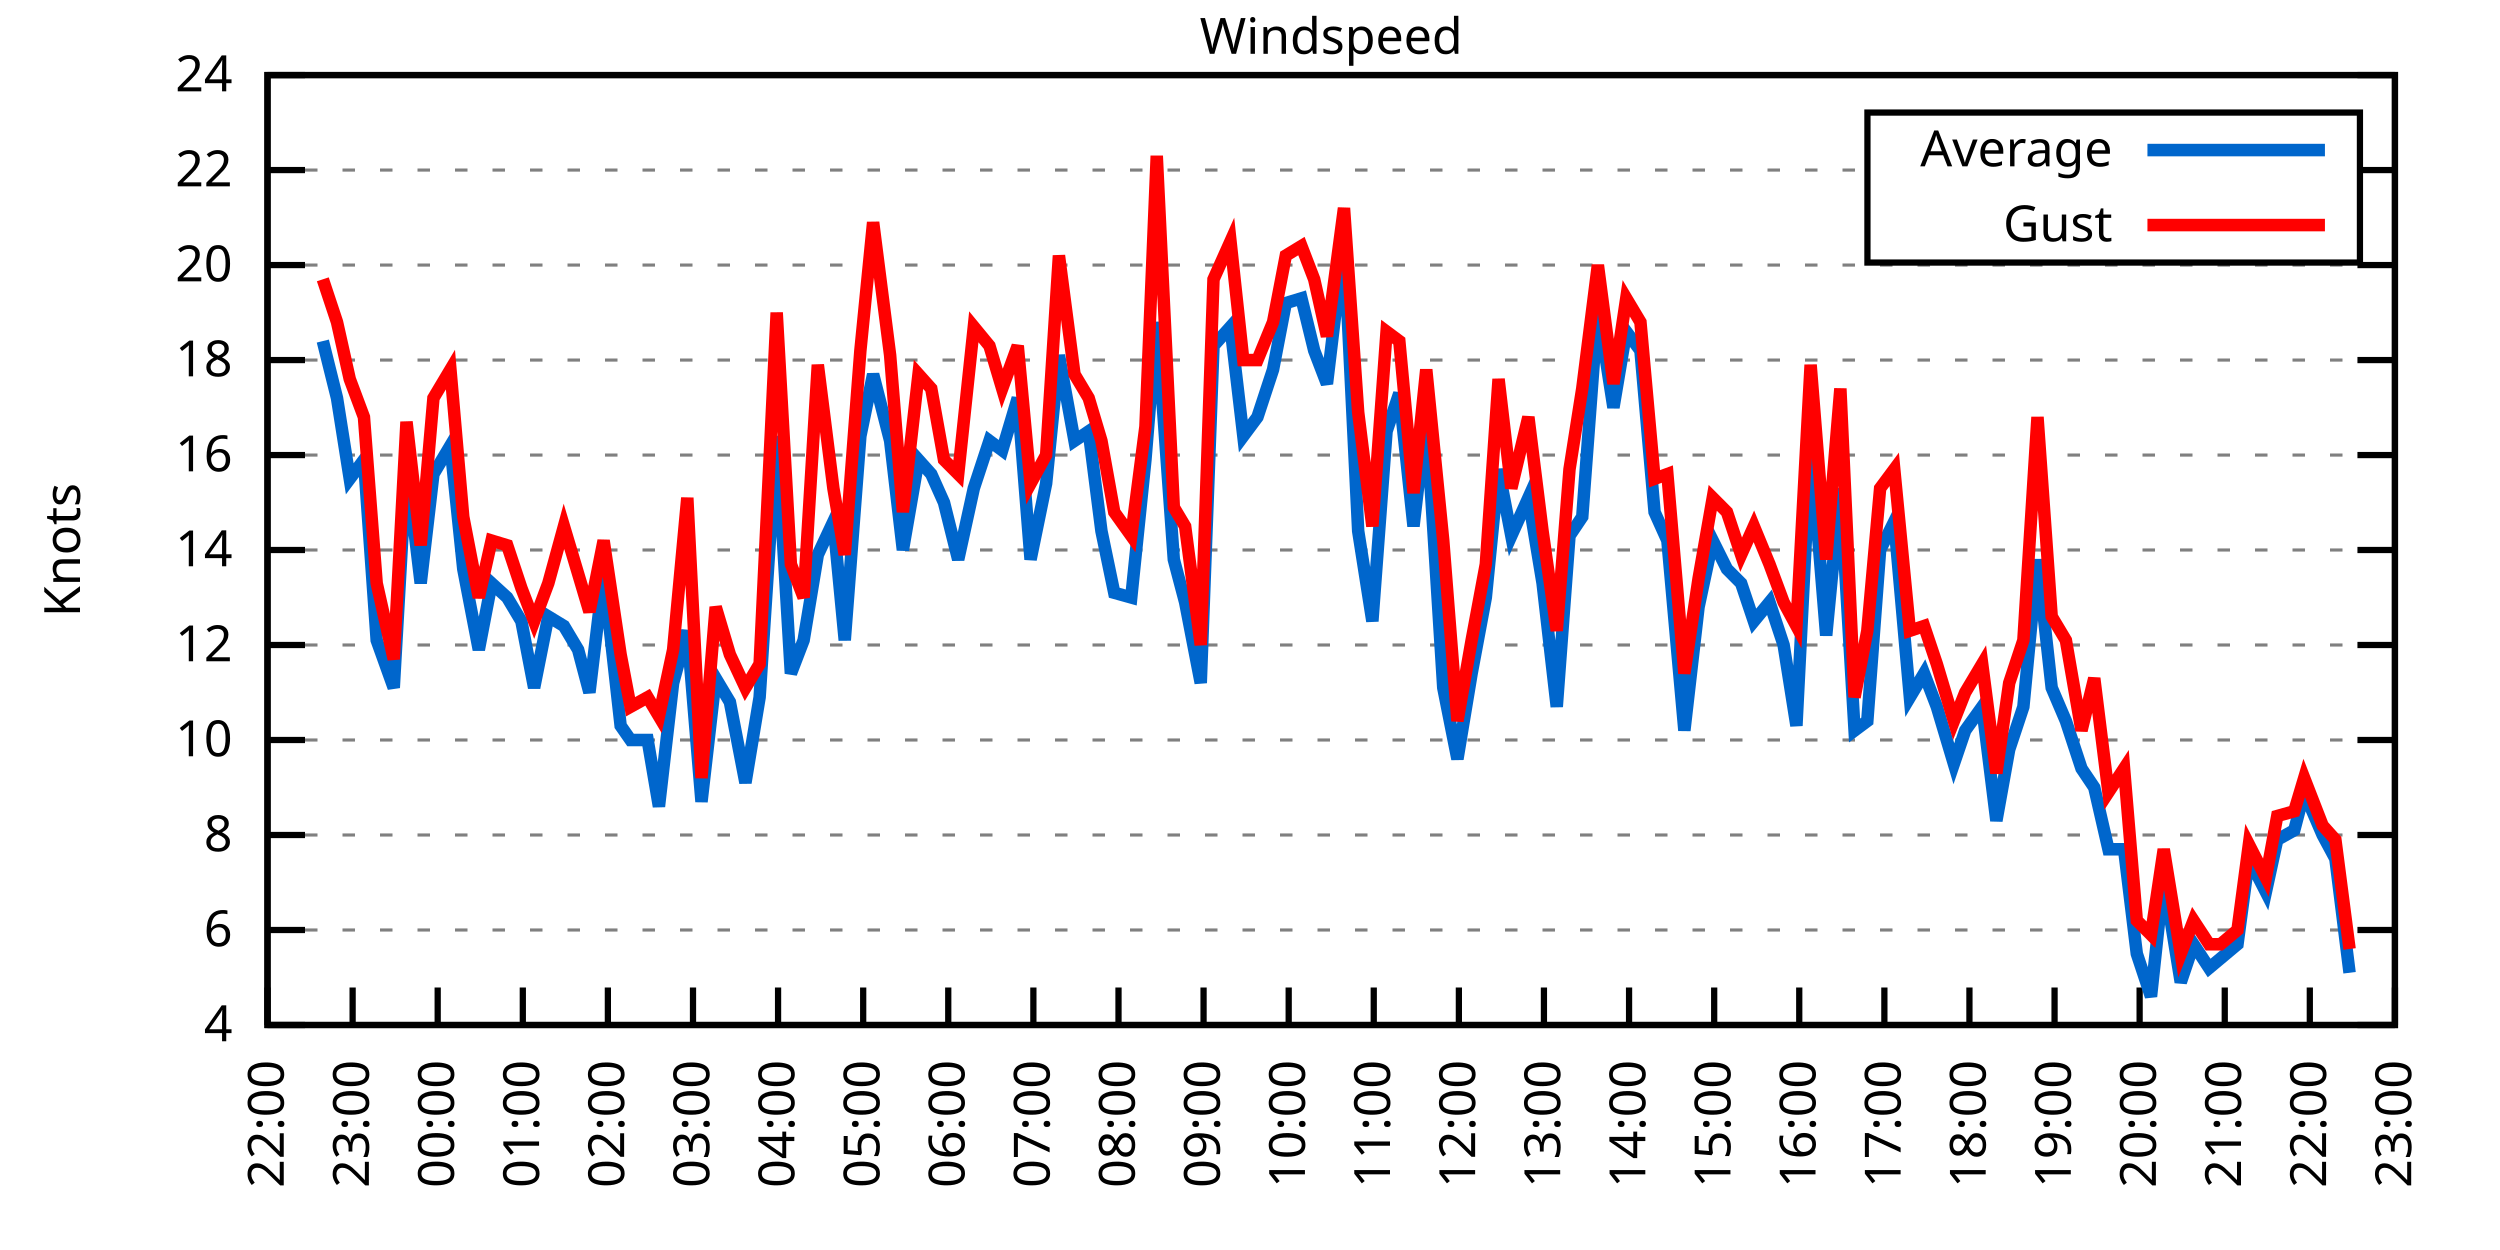
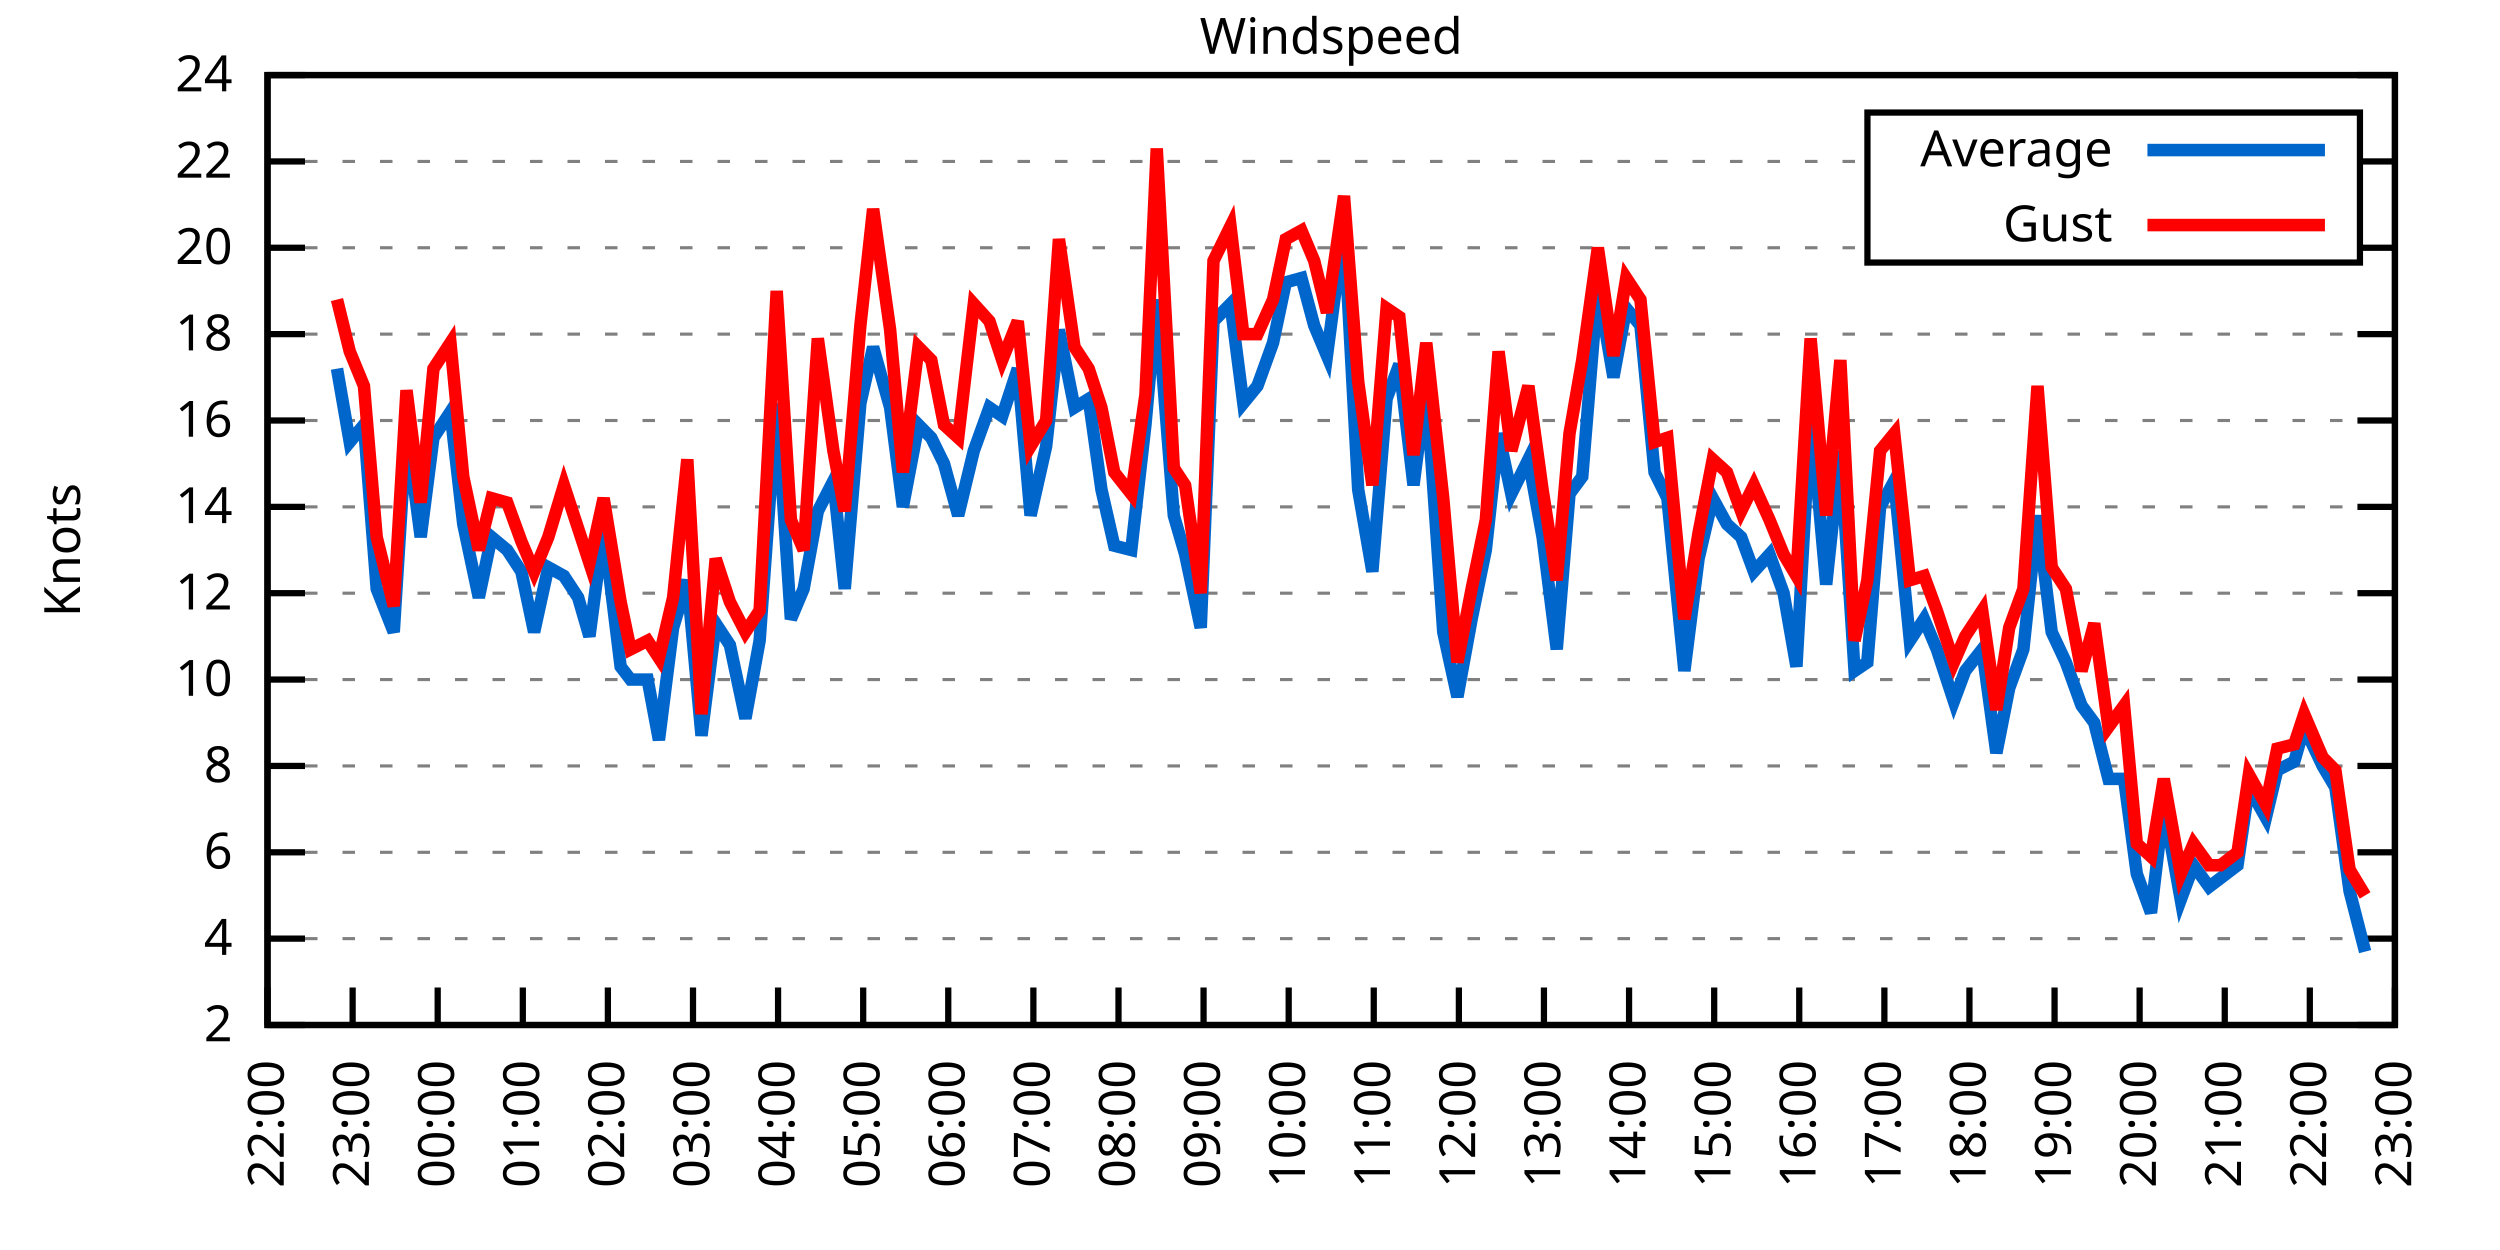
<svg xmlns="http://www.w3.org/2000/svg" xmlns:xlink="http://www.w3.org/1999/xlink" width="400" height="200" viewBox="0 0 400 200">
  <g id="gnuplot_canvas">
    <rect x="0" y="0" width="400" height="200" fill="none" />
    <defs>
      <circle id="gpDot" r="0.5" stroke-width="0.5" stroke="currentColor" />
      <path id="gpPt0" stroke-width="0.333" stroke="currentColor" d="M-1,0 h2 M0,-1 v2" />
      <path id="gpPt1" stroke-width="0.333" stroke="currentColor" d="M-1,-1 L1,1 M1,-1 L-1,1" />
      <path id="gpPt2" stroke-width="0.333" stroke="currentColor" d="M-1,0 L1,0 M0,-1 L0,1 M-1,-1 L1,1 M-1,1 L1,-1" />
      <rect id="gpPt3" stroke-width="0.333" stroke="currentColor" x="-1" y="-1" width="2" height="2" />
      <rect id="gpPt4" stroke-width="0.333" stroke="currentColor" fill="currentColor" x="-1" y="-1" width="2" height="2" />
      <circle id="gpPt5" stroke-width="0.333" stroke="currentColor" cx="0" cy="0" r="1" />
      <use xlink:href="#gpPt5" id="gpPt6" fill="currentColor" stroke="none" />
      <path id="gpPt7" stroke-width="0.333" stroke="currentColor" d="M0,-1.33 L-1.33,0.67 L1.33,0.67 z" />
      <use xlink:href="#gpPt7" id="gpPt8" fill="currentColor" stroke="none" />
      <use xlink:href="#gpPt7" id="gpPt9" stroke="currentColor" transform="rotate(180)" />
      <use xlink:href="#gpPt9" id="gpPt10" fill="currentColor" stroke="none" />
      <use xlink:href="#gpPt3" id="gpPt11" stroke="currentColor" transform="rotate(45)" />
      <use xlink:href="#gpPt11" id="gpPt12" fill="currentColor" stroke="none" />
      <path id="gpPt13" stroke-width="0.333" stroke="currentColor" d="M0,1.330 L1.265,0.411 L0.782,-1.067 L-0.782,-1.076 L-1.265,0.411 z" />
      <use xlink:href="#gpPt13" id="gpPt14" fill="currentColor" stroke="none" />
      <filter id="textbox" filterUnits="objectBoundingBox" x="0" y="0" height="1" width="1">
        <feFlood flood-color="white" flood-opacity="1" result="bgnd" />
        <feComposite in="SourceGraphic" in2="bgnd" operator="atop" />
      </filter>
      <filter id="greybox" filterUnits="objectBoundingBox" x="0" y="0" height="1" width="1">
        <feFlood flood-color="lightgrey" flood-opacity="1" result="grey" />
        <feComposite in="SourceGraphic" in2="grey" operator="atop" />
      </filter>
    </defs>
    <g fill="none" color="white" stroke="currentColor" stroke-width="1.00" stroke-linecap="butt" stroke-linejoin="miter">
</g>
    <g fill="none" color="black" stroke="currentColor" stroke-width="1.00" stroke-linecap="butt" stroke-linejoin="miter">
      <g stroke="none" shape-rendering="crispEdges">
        <polygon fill="rgb(255, 255, 255)" points="42.80,164.00 383.18,164.00 383.18,12.02 42.80,12.02 " />
      </g>
    </g>
    <g fill="none" color="black" stroke="currentColor" stroke-width="1.00" stroke-linecap="butt" stroke-linejoin="miter">
</g>
    <g fill="none" color="black" stroke="black" stroke-width="0.50" stroke-linecap="butt" stroke-linejoin="miter">
</g>
    <g fill="none" color="gray" stroke="currentColor" stroke-width="0.50" stroke-linecap="butt" stroke-linejoin="miter">
      <path stroke="gray" stroke-dasharray="2,4" class="gridline" d="M42.80,164.00 L383.19,164.00  " />
    </g>
    <g fill="none" color="gray" stroke="gray" stroke-width="1.00" stroke-linecap="butt" stroke-linejoin="miter">
</g>
    <g fill="none" color="black" stroke="currentColor" stroke-width="1.00" stroke-linecap="butt" stroke-linejoin="miter">
      <path stroke="black" d="M42.80,164.00 L48.80,164.00 M383.19,164.00 L377.19,164.00  " />
      <g transform="translate(37.20,166.60)" stroke="none" fill="black" font-family="Sans" font-size="8.00" text-anchor="end">
        <text>
+           <tspan font-family="Sans"> 2</tspan>
+         </text>
+       </g>
+     </g>
+     <g fill="none" color="black" stroke="currentColor" stroke-width="1.00" stroke-linecap="butt" stroke-linejoin="miter">
+ </g>
+     <g fill="none" color="black" stroke="black" stroke-width="0.50" stroke-linecap="butt" stroke-linejoin="miter">
+ </g>
+     <g fill="none" color="gray" stroke="currentColor" stroke-width="0.50" stroke-linecap="butt" stroke-linejoin="miter">
+       <path stroke="gray" stroke-dasharray="2,4" class="gridline" d="M42.80,150.18 L383.19,150.18  " />
+     </g>
+     <g fill="none" color="gray" stroke="gray" stroke-width="1.00" stroke-linecap="butt" stroke-linejoin="miter">
+ </g>
+     <g fill="none" color="black" stroke="currentColor" stroke-width="1.00" stroke-linecap="butt" stroke-linejoin="miter">
+       <path stroke="black" d="M42.80,150.18 L48.80,150.18 M383.19,150.18 L377.19,150.18  " />
+       <g transform="translate(37.20,152.78)" stroke="none" fill="black" font-family="Sans" font-size="8.00" text-anchor="end">
+         <text>
          <tspan font-family="Sans"> 4</tspan>
        </text>
      </g>
    </g>
    <g fill="none" color="black" stroke="currentColor" stroke-width="1.00" stroke-linecap="butt" stroke-linejoin="miter">
</g>
    <g fill="none" color="black" stroke="black" stroke-width="0.50" stroke-linecap="butt" stroke-linejoin="miter">
</g>
    <g fill="none" color="gray" stroke="currentColor" stroke-width="0.50" stroke-linecap="butt" stroke-linejoin="miter">
-       <path stroke="gray" stroke-dasharray="2,4" class="gridline" d="M42.80,148.80 L383.19,148.80  " />
-     </g>
-     <g fill="none" color="gray" stroke="gray" stroke-width="1.00" stroke-linecap="butt" stroke-linejoin="miter">
- </g>
-     <g fill="none" color="black" stroke="currentColor" stroke-width="1.00" stroke-linecap="butt" stroke-linejoin="miter">
-       <path stroke="black" d="M42.80,148.80 L48.80,148.80 M383.19,148.80 L377.19,148.80  " />
-       <g transform="translate(37.20,151.40)" stroke="none" fill="black" font-family="Sans" font-size="8.00" text-anchor="end">
+       <path stroke="gray" stroke-dasharray="2,4" class="gridline" d="M42.80,136.37 L383.19,136.37  " />
+     </g>
+     <g fill="none" color="gray" stroke="gray" stroke-width="1.00" stroke-linecap="butt" stroke-linejoin="miter">
+ </g>
+     <g fill="none" color="black" stroke="currentColor" stroke-width="1.00" stroke-linecap="butt" stroke-linejoin="miter">
+       <path stroke="black" d="M42.80,136.37 L48.80,136.37 M383.19,136.37 L377.19,136.37  " />
+       <g transform="translate(37.20,138.97)" stroke="none" fill="black" font-family="Sans" font-size="8.00" text-anchor="end">
        <text>
          <tspan font-family="Sans"> 6</tspan>
        </text>
      </g>
    </g>
    <g fill="none" color="black" stroke="currentColor" stroke-width="1.00" stroke-linecap="butt" stroke-linejoin="miter">
</g>
    <g fill="none" color="black" stroke="black" stroke-width="0.50" stroke-linecap="butt" stroke-linejoin="miter">
</g>
    <g fill="none" color="gray" stroke="currentColor" stroke-width="0.50" stroke-linecap="butt" stroke-linejoin="miter">
-       <path stroke="gray" stroke-dasharray="2,4" class="gridline" d="M42.80,133.60 L383.19,133.60  " />
-     </g>
-     <g fill="none" color="gray" stroke="gray" stroke-width="1.00" stroke-linecap="butt" stroke-linejoin="miter">
- </g>
-     <g fill="none" color="black" stroke="currentColor" stroke-width="1.00" stroke-linecap="butt" stroke-linejoin="miter">
-       <path stroke="black" d="M42.80,133.60 L48.80,133.60 M383.19,133.60 L377.19,133.60  " />
-       <g transform="translate(37.20,136.20)" stroke="none" fill="black" font-family="Sans" font-size="8.00" text-anchor="end">
+       <path stroke="gray" stroke-dasharray="2,4" class="gridline" d="M42.80,122.55 L383.19,122.55  " />
+     </g>
+     <g fill="none" color="gray" stroke="gray" stroke-width="1.00" stroke-linecap="butt" stroke-linejoin="miter">
+ </g>
+     <g fill="none" color="black" stroke="currentColor" stroke-width="1.00" stroke-linecap="butt" stroke-linejoin="miter">
+       <path stroke="black" d="M42.80,122.55 L48.80,122.55 M383.19,122.55 L377.19,122.55  " />
+       <g transform="translate(37.20,125.15)" stroke="none" fill="black" font-family="Sans" font-size="8.00" text-anchor="end">
        <text>
          <tspan font-family="Sans"> 8</tspan>
        </text>
      </g>
    </g>
    <g fill="none" color="black" stroke="currentColor" stroke-width="1.00" stroke-linecap="butt" stroke-linejoin="miter">
</g>
    <g fill="none" color="black" stroke="black" stroke-width="0.50" stroke-linecap="butt" stroke-linejoin="miter">
</g>
    <g fill="none" color="gray" stroke="currentColor" stroke-width="0.50" stroke-linecap="butt" stroke-linejoin="miter">
-       <path stroke="gray" stroke-dasharray="2,4" class="gridline" d="M42.80,118.40 L383.19,118.40  " />
-     </g>
-     <g fill="none" color="gray" stroke="gray" stroke-width="1.00" stroke-linecap="butt" stroke-linejoin="miter">
- </g>
-     <g fill="none" color="black" stroke="currentColor" stroke-width="1.00" stroke-linecap="butt" stroke-linejoin="miter">
-       <path stroke="black" d="M42.80,118.40 L48.80,118.40 M383.19,118.40 L377.19,118.40  " />
-       <g transform="translate(37.20,121.00)" stroke="none" fill="black" font-family="Sans" font-size="8.00" text-anchor="end">
+       <path stroke="gray" stroke-dasharray="2,4" class="gridline" d="M42.80,108.73 L383.19,108.73  " />
+     </g>
+     <g fill="none" color="gray" stroke="gray" stroke-width="1.00" stroke-linecap="butt" stroke-linejoin="miter">
+ </g>
+     <g fill="none" color="black" stroke="currentColor" stroke-width="1.00" stroke-linecap="butt" stroke-linejoin="miter">
+       <path stroke="black" d="M42.80,108.73 L48.80,108.73 M383.19,108.73 L377.19,108.73  " />
+       <g transform="translate(37.20,111.33)" stroke="none" fill="black" font-family="Sans" font-size="8.00" text-anchor="end">
        <text>
          <tspan font-family="Sans"> 10</tspan>
        </text>
      </g>
    </g>
    <g fill="none" color="black" stroke="currentColor" stroke-width="1.00" stroke-linecap="butt" stroke-linejoin="miter">
</g>
    <g fill="none" color="black" stroke="black" stroke-width="0.50" stroke-linecap="butt" stroke-linejoin="miter">
</g>
    <g fill="none" color="gray" stroke="currentColor" stroke-width="0.50" stroke-linecap="butt" stroke-linejoin="miter">
-       <path stroke="gray" stroke-dasharray="2,4" class="gridline" d="M42.80,103.20 L383.19,103.20  " />
-     </g>
-     <g fill="none" color="gray" stroke="gray" stroke-width="1.00" stroke-linecap="butt" stroke-linejoin="miter">
- </g>
-     <g fill="none" color="black" stroke="currentColor" stroke-width="1.00" stroke-linecap="butt" stroke-linejoin="miter">
-       <path stroke="black" d="M42.80,103.20 L48.80,103.20 M383.19,103.20 L377.19,103.20  " />
-       <g transform="translate(37.20,105.80)" stroke="none" fill="black" font-family="Sans" font-size="8.00" text-anchor="end">
+       <path stroke="gray" stroke-dasharray="2,4" class="gridline" d="M42.80,94.91 L383.19,94.91  " />
+     </g>
+     <g fill="none" color="gray" stroke="gray" stroke-width="1.00" stroke-linecap="butt" stroke-linejoin="miter">
+ </g>
+     <g fill="none" color="black" stroke="currentColor" stroke-width="1.00" stroke-linecap="butt" stroke-linejoin="miter">
+       <path stroke="black" d="M42.80,94.91 L48.80,94.91 M383.19,94.91 L377.19,94.91  " />
+       <g transform="translate(37.20,97.51)" stroke="none" fill="black" font-family="Sans" font-size="8.00" text-anchor="end">
        <text>
          <tspan font-family="Sans"> 12</tspan>
        </text>
      </g>
    </g>
    <g fill="none" color="black" stroke="currentColor" stroke-width="1.00" stroke-linecap="butt" stroke-linejoin="miter">
</g>
    <g fill="none" color="black" stroke="black" stroke-width="0.50" stroke-linecap="butt" stroke-linejoin="miter">
</g>
    <g fill="none" color="gray" stroke="currentColor" stroke-width="0.50" stroke-linecap="butt" stroke-linejoin="miter">
-       <path stroke="gray" stroke-dasharray="2,4" class="gridline" d="M42.80,88.00 L383.19,88.00  " />
-     </g>
-     <g fill="none" color="gray" stroke="gray" stroke-width="1.00" stroke-linecap="butt" stroke-linejoin="miter">
- </g>
-     <g fill="none" color="black" stroke="currentColor" stroke-width="1.00" stroke-linecap="butt" stroke-linejoin="miter">
-       <path stroke="black" d="M42.80,88.00 L48.80,88.00 M383.19,88.00 L377.19,88.00  " />
-       <g transform="translate(37.20,90.60)" stroke="none" fill="black" font-family="Sans" font-size="8.00" text-anchor="end">
+       <path stroke="gray" stroke-dasharray="2,4" class="gridline" d="M42.80,81.10 L383.19,81.10  " />
+     </g>
+     <g fill="none" color="gray" stroke="gray" stroke-width="1.00" stroke-linecap="butt" stroke-linejoin="miter">
+ </g>
+     <g fill="none" color="black" stroke="currentColor" stroke-width="1.00" stroke-linecap="butt" stroke-linejoin="miter">
+       <path stroke="black" d="M42.80,81.10 L48.80,81.10 M383.19,81.10 L377.19,81.10  " />
+       <g transform="translate(37.20,83.70)" stroke="none" fill="black" font-family="Sans" font-size="8.00" text-anchor="end">
        <text>
          <tspan font-family="Sans"> 14</tspan>
        </text>
      </g>
    </g>
    <g fill="none" color="black" stroke="currentColor" stroke-width="1.00" stroke-linecap="butt" stroke-linejoin="miter">
</g>
    <g fill="none" color="black" stroke="black" stroke-width="0.50" stroke-linecap="butt" stroke-linejoin="miter">
</g>
    <g fill="none" color="gray" stroke="currentColor" stroke-width="0.50" stroke-linecap="butt" stroke-linejoin="miter">
-       <path stroke="gray" stroke-dasharray="2,4" class="gridline" d="M42.80,72.81 L383.19,72.81  " />
-     </g>
-     <g fill="none" color="gray" stroke="gray" stroke-width="1.00" stroke-linecap="butt" stroke-linejoin="miter">
- </g>
-     <g fill="none" color="black" stroke="currentColor" stroke-width="1.00" stroke-linecap="butt" stroke-linejoin="miter">
-       <path stroke="black" d="M42.80,72.81 L48.80,72.81 M383.19,72.81 L377.19,72.81  " />
-       <g transform="translate(37.20,75.41)" stroke="none" fill="black" font-family="Sans" font-size="8.00" text-anchor="end">
+       <path stroke="gray" stroke-dasharray="2,4" class="gridline" d="M42.80,67.28 L383.19,67.28  " />
+     </g>
+     <g fill="none" color="gray" stroke="gray" stroke-width="1.00" stroke-linecap="butt" stroke-linejoin="miter">
+ </g>
+     <g fill="none" color="black" stroke="currentColor" stroke-width="1.00" stroke-linecap="butt" stroke-linejoin="miter">
+       <path stroke="black" d="M42.80,67.28 L48.80,67.28 M383.19,67.28 L377.19,67.28  " />
+       <g transform="translate(37.20,69.88)" stroke="none" fill="black" font-family="Sans" font-size="8.00" text-anchor="end">
        <text>
          <tspan font-family="Sans"> 16</tspan>
        </text>
      </g>
    </g>
    <g fill="none" color="black" stroke="currentColor" stroke-width="1.00" stroke-linecap="butt" stroke-linejoin="miter">
</g>
    <g fill="none" color="black" stroke="black" stroke-width="0.50" stroke-linecap="butt" stroke-linejoin="miter">
</g>
    <g fill="none" color="gray" stroke="currentColor" stroke-width="0.50" stroke-linecap="butt" stroke-linejoin="miter">
-       <path stroke="gray" stroke-dasharray="2,4" class="gridline" d="M42.80,57.61 L383.19,57.61  " />
-     </g>
-     <g fill="none" color="gray" stroke="gray" stroke-width="1.00" stroke-linecap="butt" stroke-linejoin="miter">
- </g>
-     <g fill="none" color="black" stroke="currentColor" stroke-width="1.00" stroke-linecap="butt" stroke-linejoin="miter">
-       <path stroke="black" d="M42.80,57.61 L48.80,57.61 M383.19,57.61 L377.19,57.61  " />
-       <g transform="translate(37.20,60.21)" stroke="none" fill="black" font-family="Sans" font-size="8.00" text-anchor="end">
+       <path stroke="gray" stroke-dasharray="2,4" class="gridline" d="M42.80,53.46 L383.19,53.46  " />
+     </g>
+     <g fill="none" color="gray" stroke="gray" stroke-width="1.00" stroke-linecap="butt" stroke-linejoin="miter">
+ </g>
+     <g fill="none" color="black" stroke="currentColor" stroke-width="1.00" stroke-linecap="butt" stroke-linejoin="miter">
+       <path stroke="black" d="M42.80,53.46 L48.80,53.46 M383.19,53.46 L377.19,53.46  " />
+       <g transform="translate(37.20,56.06)" stroke="none" fill="black" font-family="Sans" font-size="8.00" text-anchor="end">
        <text>
          <tspan font-family="Sans"> 18</tspan>
        </text>
      </g>
    </g>
    <g fill="none" color="black" stroke="currentColor" stroke-width="1.00" stroke-linecap="butt" stroke-linejoin="miter">
</g>
    <g fill="none" color="black" stroke="black" stroke-width="0.50" stroke-linecap="butt" stroke-linejoin="miter">
</g>
    <g fill="none" color="gray" stroke="currentColor" stroke-width="0.50" stroke-linecap="butt" stroke-linejoin="miter">
-       <path stroke="gray" stroke-dasharray="2,4" class="gridline" d="M42.80,42.41 L383.19,42.41  " />
-     </g>
-     <g fill="none" color="gray" stroke="gray" stroke-width="1.00" stroke-linecap="butt" stroke-linejoin="miter">
- </g>
-     <g fill="none" color="black" stroke="currentColor" stroke-width="1.00" stroke-linecap="butt" stroke-linejoin="miter">
-       <path stroke="black" d="M42.80,42.41 L48.80,42.41 M383.19,42.41 L377.19,42.41  " />
-       <g transform="translate(37.20,45.01)" stroke="none" fill="black" font-family="Sans" font-size="8.00" text-anchor="end">
+       <path stroke="gray" stroke-dasharray="2,4" class="gridline" d="M42.80,39.64 L298.79,39.64 M377.59,39.64 L383.19,39.64  " />
+     </g>
+     <g fill="none" color="gray" stroke="gray" stroke-width="1.00" stroke-linecap="butt" stroke-linejoin="miter">
+ </g>
+     <g fill="none" color="black" stroke="currentColor" stroke-width="1.00" stroke-linecap="butt" stroke-linejoin="miter">
+       <path stroke="black" d="M42.80,39.64 L48.80,39.64 M383.19,39.64 L377.19,39.64  " />
+       <g transform="translate(37.20,42.24)" stroke="none" fill="black" font-family="Sans" font-size="8.00" text-anchor="end">
        <text>
          <tspan font-family="Sans"> 20</tspan>
        </text>
      </g>
    </g>
    <g fill="none" color="black" stroke="currentColor" stroke-width="1.00" stroke-linecap="butt" stroke-linejoin="miter">
</g>
    <g fill="none" color="black" stroke="black" stroke-width="0.50" stroke-linecap="butt" stroke-linejoin="miter">
</g>
    <g fill="none" color="gray" stroke="currentColor" stroke-width="0.50" stroke-linecap="butt" stroke-linejoin="miter">
-       <path stroke="gray" stroke-dasharray="2,4" class="gridline" d="M42.80,27.21 L298.79,27.21 M377.59,27.21 L383.19,27.21  " />
-     </g>
-     <g fill="none" color="gray" stroke="gray" stroke-width="1.00" stroke-linecap="butt" stroke-linejoin="miter">
- </g>
-     <g fill="none" color="black" stroke="currentColor" stroke-width="1.00" stroke-linecap="butt" stroke-linejoin="miter">
-       <path stroke="black" d="M42.80,27.21 L48.80,27.21 M383.19,27.21 L377.19,27.21  " />
-       <g transform="translate(37.20,29.81)" stroke="none" fill="black" font-family="Sans" font-size="8.00" text-anchor="end">
+       <path stroke="gray" stroke-dasharray="2,4" class="gridline" d="M42.80,25.83 L298.79,25.83 M377.59,25.83 L383.19,25.83  " />
+     </g>
+     <g fill="none" color="gray" stroke="gray" stroke-width="1.00" stroke-linecap="butt" stroke-linejoin="miter">
+ </g>
+     <g fill="none" color="black" stroke="currentColor" stroke-width="1.00" stroke-linecap="butt" stroke-linejoin="miter">
+       <path stroke="black" d="M42.80,25.83 L48.80,25.83 M383.19,25.83 L377.19,25.83  " />
+       <g transform="translate(37.20,28.43)" stroke="none" fill="black" font-family="Sans" font-size="8.00" text-anchor="end">
        <text>
          <tspan font-family="Sans"> 22</tspan>
        </text>
      </g>
    </g>
    <g fill="none" color="black" stroke="currentColor" stroke-width="1.00" stroke-linecap="butt" stroke-linejoin="miter">
</g>
    <g fill="none" color="black" stroke="black" stroke-width="0.50" stroke-linecap="butt" stroke-linejoin="miter">
</g>
    <g fill="none" color="gray" stroke="currentColor" stroke-width="0.50" stroke-linecap="butt" stroke-linejoin="miter">
      <path stroke="gray" stroke-dasharray="2,4" class="gridline" d="M42.80,12.01 L383.19,12.01  " />
    </g>
    <g fill="none" color="gray" stroke="gray" stroke-width="1.00" stroke-linecap="butt" stroke-linejoin="miter">
</g>
    <g fill="none" color="black" stroke="currentColor" stroke-width="1.00" stroke-linecap="butt" stroke-linejoin="miter">
      <path stroke="black" d="M42.80,12.01 L48.80,12.01 M383.19,12.01 L377.19,12.01  " />
      <g transform="translate(37.20,14.61)" stroke="none" fill="black" font-family="Sans" font-size="8.00" text-anchor="end">
        <text>
          <tspan font-family="Sans"> 24</tspan>
        </text>
      </g>
    </g>
    <g fill="none" color="black" stroke="currentColor" stroke-width="1.00" stroke-linecap="butt" stroke-linejoin="miter">
      <path stroke="black" d="M42.80,164.00 L42.80,158.00  " />
      <g transform="translate(45.40,169.60) rotate(270.00)" stroke="none" fill="black" font-family="Sans" font-size="8.00" text-anchor="end">
        <text>
          <tspan font-family="Sans">22:00</tspan>
        </text>
      </g>
    </g>
    <g fill="none" color="black" stroke="currentColor" stroke-width="1.00" stroke-linecap="butt" stroke-linejoin="miter">
      <path stroke="black" d="M56.42,164.00 L56.42,158.00  " />
      <g transform="translate(59.02,169.60) rotate(270.00)" stroke="none" fill="black" font-family="Sans" font-size="8.00" text-anchor="end">
        <text>
          <tspan font-family="Sans">23:00</tspan>
        </text>
      </g>
    </g>
    <g fill="none" color="black" stroke="currentColor" stroke-width="1.00" stroke-linecap="butt" stroke-linejoin="miter">
      <path stroke="black" d="M70.03,164.00 L70.03,158.00  " />
      <g transform="translate(72.63,169.60) rotate(270.00)" stroke="none" fill="black" font-family="Sans" font-size="8.00" text-anchor="end">
        <text>
          <tspan font-family="Sans">00:00</tspan>
        </text>
      </g>
    </g>
    <g fill="none" color="black" stroke="currentColor" stroke-width="1.00" stroke-linecap="butt" stroke-linejoin="miter">
      <path stroke="black" d="M83.65,164.00 L83.65,158.00  " />
      <g transform="translate(86.25,169.60) rotate(270.00)" stroke="none" fill="black" font-family="Sans" font-size="8.00" text-anchor="end">
        <text>
          <tspan font-family="Sans">01:00</tspan>
        </text>
      </g>
    </g>
    <g fill="none" color="black" stroke="currentColor" stroke-width="1.00" stroke-linecap="butt" stroke-linejoin="miter">
      <path stroke="black" d="M97.26,164.00 L97.26,158.00  " />
      <g transform="translate(99.86,169.60) rotate(270.00)" stroke="none" fill="black" font-family="Sans" font-size="8.00" text-anchor="end">
        <text>
          <tspan font-family="Sans">02:00</tspan>
        </text>
      </g>
    </g>
    <g fill="none" color="black" stroke="currentColor" stroke-width="1.00" stroke-linecap="butt" stroke-linejoin="miter">
      <path stroke="black" d="M110.88,164.00 L110.88,158.00  " />
      <g transform="translate(113.48,169.60) rotate(270.00)" stroke="none" fill="black" font-family="Sans" font-size="8.00" text-anchor="end">
        <text>
          <tspan font-family="Sans">03:00</tspan>
        </text>
      </g>
    </g>
    <g fill="none" color="black" stroke="currentColor" stroke-width="1.00" stroke-linecap="butt" stroke-linejoin="miter">
      <path stroke="black" d="M124.49,164.00 L124.49,158.00  " />
      <g transform="translate(127.09,169.60) rotate(270.00)" stroke="none" fill="black" font-family="Sans" font-size="8.00" text-anchor="end">
        <text>
          <tspan font-family="Sans">04:00</tspan>
        </text>
      </g>
    </g>
    <g fill="none" color="black" stroke="currentColor" stroke-width="1.00" stroke-linecap="butt" stroke-linejoin="miter">
      <path stroke="black" d="M138.11,164.00 L138.11,158.00  " />
      <g transform="translate(140.71,169.60) rotate(270.00)" stroke="none" fill="black" font-family="Sans" font-size="8.00" text-anchor="end">
        <text>
          <tspan font-family="Sans">05:00</tspan>
        </text>
      </g>
    </g>
    <g fill="none" color="black" stroke="currentColor" stroke-width="1.00" stroke-linecap="butt" stroke-linejoin="miter">
      <path stroke="black" d="M151.72,164.00 L151.72,158.00  " />
      <g transform="translate(154.32,169.60) rotate(270.00)" stroke="none" fill="black" font-family="Sans" font-size="8.00" text-anchor="end">
        <text>
          <tspan font-family="Sans">06:00</tspan>
        </text>
      </g>
    </g>
    <g fill="none" color="black" stroke="currentColor" stroke-width="1.00" stroke-linecap="butt" stroke-linejoin="miter">
      <path stroke="black" d="M165.34,164.00 L165.34,158.00  " />
      <g transform="translate(167.94,169.60) rotate(270.00)" stroke="none" fill="black" font-family="Sans" font-size="8.00" text-anchor="end">
        <text>
          <tspan font-family="Sans">07:00</tspan>
        </text>
      </g>
    </g>
    <g fill="none" color="black" stroke="currentColor" stroke-width="1.00" stroke-linecap="butt" stroke-linejoin="miter">
      <path stroke="black" d="M178.96,164.00 L178.96,158.00  " />
      <g transform="translate(181.56,169.60) rotate(270.00)" stroke="none" fill="black" font-family="Sans" font-size="8.00" text-anchor="end">
        <text>
          <tspan font-family="Sans">08:00</tspan>
        </text>
      </g>
    </g>
    <g fill="none" color="black" stroke="currentColor" stroke-width="1.00" stroke-linecap="butt" stroke-linejoin="miter">
      <path stroke="black" d="M192.57,164.00 L192.57,158.00  " />
      <g transform="translate(195.17,169.60) rotate(270.00)" stroke="none" fill="black" font-family="Sans" font-size="8.00" text-anchor="end">
        <text>
          <tspan font-family="Sans">09:00</tspan>
        </text>
      </g>
    </g>
    <g fill="none" color="black" stroke="currentColor" stroke-width="1.00" stroke-linecap="butt" stroke-linejoin="miter">
      <path stroke="black" d="M206.19,164.00 L206.19,158.00  " />
      <g transform="translate(208.79,169.60) rotate(270.00)" stroke="none" fill="black" font-family="Sans" font-size="8.00" text-anchor="end">
        <text>
          <tspan font-family="Sans">10:00</tspan>
        </text>
      </g>
    </g>
    <g fill="none" color="black" stroke="currentColor" stroke-width="1.00" stroke-linecap="butt" stroke-linejoin="miter">
      <path stroke="black" d="M219.80,164.00 L219.80,158.00  " />
      <g transform="translate(222.40,169.60) rotate(270.00)" stroke="none" fill="black" font-family="Sans" font-size="8.00" text-anchor="end">
        <text>
          <tspan font-family="Sans">11:00</tspan>
        </text>
      </g>
    </g>
    <g fill="none" color="black" stroke="currentColor" stroke-width="1.00" stroke-linecap="butt" stroke-linejoin="miter">
      <path stroke="black" d="M233.42,164.00 L233.42,158.00  " />
      <g transform="translate(236.02,169.60) rotate(270.00)" stroke="none" fill="black" font-family="Sans" font-size="8.00" text-anchor="end">
        <text>
          <tspan font-family="Sans">12:00</tspan>
        </text>
      </g>
    </g>
    <g fill="none" color="black" stroke="currentColor" stroke-width="1.00" stroke-linecap="butt" stroke-linejoin="miter">
      <path stroke="black" d="M247.03,164.00 L247.03,158.00  " />
      <g transform="translate(249.63,169.60) rotate(270.00)" stroke="none" fill="black" font-family="Sans" font-size="8.00" text-anchor="end">
        <text>
          <tspan font-family="Sans">13:00</tspan>
        </text>
      </g>
    </g>
    <g fill="none" color="black" stroke="currentColor" stroke-width="1.00" stroke-linecap="butt" stroke-linejoin="miter">
      <path stroke="black" d="M260.65,164.00 L260.65,158.00  " />
      <g transform="translate(263.25,169.60) rotate(270.00)" stroke="none" fill="black" font-family="Sans" font-size="8.00" text-anchor="end">
        <text>
          <tspan font-family="Sans">14:00</tspan>
        </text>
      </g>
    </g>
    <g fill="none" color="black" stroke="currentColor" stroke-width="1.00" stroke-linecap="butt" stroke-linejoin="miter">
      <path stroke="black" d="M274.27,164.00 L274.27,158.00  " />
      <g transform="translate(276.87,169.60) rotate(270.00)" stroke="none" fill="black" font-family="Sans" font-size="8.00" text-anchor="end">
        <text>
          <tspan font-family="Sans">15:00</tspan>
        </text>
      </g>
    </g>
    <g fill="none" color="black" stroke="currentColor" stroke-width="1.00" stroke-linecap="butt" stroke-linejoin="miter">
      <path stroke="black" d="M287.88,164.00 L287.88,158.00  " />
      <g transform="translate(290.48,169.60) rotate(270.00)" stroke="none" fill="black" font-family="Sans" font-size="8.00" text-anchor="end">
        <text>
          <tspan font-family="Sans">16:00</tspan>
        </text>
      </g>
    </g>
    <g fill="none" color="black" stroke="currentColor" stroke-width="1.00" stroke-linecap="butt" stroke-linejoin="miter">
      <path stroke="black" d="M301.50,164.00 L301.50,158.00  " />
      <g transform="translate(304.10,169.60) rotate(270.00)" stroke="none" fill="black" font-family="Sans" font-size="8.00" text-anchor="end">
        <text>
          <tspan font-family="Sans">17:00</tspan>
        </text>
      </g>
    </g>
    <g fill="none" color="black" stroke="currentColor" stroke-width="1.00" stroke-linecap="butt" stroke-linejoin="miter">
      <path stroke="black" d="M315.11,164.00 L315.11,158.00  " />
      <g transform="translate(317.71,169.60) rotate(270.00)" stroke="none" fill="black" font-family="Sans" font-size="8.00" text-anchor="end">
        <text>
          <tspan font-family="Sans">18:00</tspan>
        </text>
      </g>
    </g>
    <g fill="none" color="black" stroke="currentColor" stroke-width="1.00" stroke-linecap="butt" stroke-linejoin="miter">
      <path stroke="black" d="M328.73,164.00 L328.73,158.00  " />
      <g transform="translate(331.33,169.60) rotate(270.00)" stroke="none" fill="black" font-family="Sans" font-size="8.00" text-anchor="end">
        <text>
          <tspan font-family="Sans">19:00</tspan>
        </text>
      </g>
    </g>
    <g fill="none" color="black" stroke="currentColor" stroke-width="1.00" stroke-linecap="butt" stroke-linejoin="miter">
      <path stroke="black" d="M342.34,164.00 L342.34,158.00  " />
      <g transform="translate(344.94,169.60) rotate(270.00)" stroke="none" fill="black" font-family="Sans" font-size="8.00" text-anchor="end">
        <text>
          <tspan font-family="Sans">20:00</tspan>
        </text>
      </g>
    </g>
    <g fill="none" color="black" stroke="currentColor" stroke-width="1.00" stroke-linecap="butt" stroke-linejoin="miter">
      <path stroke="black" d="M355.96,164.00 L355.96,158.00  " />
      <g transform="translate(358.56,169.60) rotate(270.00)" stroke="none" fill="black" font-family="Sans" font-size="8.00" text-anchor="end">
        <text>
          <tspan font-family="Sans">21:00</tspan>
        </text>
      </g>
    </g>
    <g fill="none" color="black" stroke="currentColor" stroke-width="1.00" stroke-linecap="butt" stroke-linejoin="miter">
      <path stroke="black" d="M369.57,164.00 L369.57,158.00  " />
      <g transform="translate(372.17,169.60) rotate(270.00)" stroke="none" fill="black" font-family="Sans" font-size="8.00" text-anchor="end">
        <text>
          <tspan font-family="Sans">22:00</tspan>
        </text>
      </g>
    </g>
    <g fill="none" color="black" stroke="currentColor" stroke-width="1.00" stroke-linecap="butt" stroke-linejoin="miter">
      <path stroke="black" d="M383.19,164.00 L383.19,158.00  " />
      <g transform="translate(385.79,169.60) rotate(270.00)" stroke="none" fill="black" font-family="Sans" font-size="8.00" text-anchor="end">
        <text>
          <tspan font-family="Sans">23:00</tspan>
        </text>
      </g>
    </g>
    <g fill="none" color="black" stroke="currentColor" stroke-width="1.00" stroke-linecap="butt" stroke-linejoin="miter">
</g>
    <g fill="none" color="black" stroke="currentColor" stroke-width="1.00" stroke-linecap="butt" stroke-linejoin="miter">
      <path stroke="black" d="M42.80,12.01 L42.80,164.00 L383.19,164.00 L383.19,12.01 L42.80,12.01 Z  " />
    </g>
    <g fill="none" color="black" stroke="currentColor" stroke-width="1.00" stroke-linecap="butt" stroke-linejoin="miter">
</g>
    <g fill="none" color="black" stroke="currentColor" stroke-width="1.00" stroke-linecap="butt" stroke-linejoin="miter">
      <path stroke="black" d="M298.79,42.01 L298.79,18.01 L377.59,18.01 L377.59,42.01 L298.79,42.01 Z  " />
    </g>
    <g id="Windspeed_plot_1">
      <g fill="none" color="white" stroke="black" stroke-width="2.00" stroke-linecap="butt" stroke-linejoin="miter">
</g>
      <g fill="none" color="black" stroke="currentColor" stroke-width="2.00" stroke-linecap="butt" stroke-linejoin="miter">
        <g transform="translate(337.99,26.61)" stroke="none" fill="black" font-family="Sans" font-size="8.00" text-anchor="end">
          <text>
            <tspan font-family="Sans">Average</tspan>
          </text>
        </g>
      </g>
      <g fill="none" color="black" stroke="currentColor" stroke-width="2.00" stroke-linecap="butt" stroke-linejoin="miter">
-         <path stroke="rgb(  0, 102, 204)" d="M343.59,24.01 L371.99,24.01 M51.65,54.57 L53.92,63.69 L55.96,76.61 L58.23,73.57 L60.27,102.44 L63.00,110.04   L65.04,74.33 L67.31,93.32 L69.35,75.85 L72.07,71.29 L74.12,91.04 L76.61,103.96 L78.65,93.32 L81.15,95.60   L83.42,99.40 L85.46,110.04 L87.73,98.64 L90.23,100.16 L92.50,103.96 L94.31,110.80 L96.58,91.80 L99.30,116.12   L100.89,118.40 L103.62,118.40 L105.43,129.04 L107.70,109.28 L109.97,100.92 L112.24,128.28 L114.51,108.52 L116.78,112.32   L119.27,125.24 L121.54,111.56 L124.27,69.77 L126.54,107.76 L128.58,102.44 L130.85,88.76 L133.34,83.45 L135.16,102.44   L137.66,69.77 L139.70,59.89 L142.42,70.53 L144.46,88.00 L146.96,73.57 L149.00,75.85 L151.04,80.41 L153.31,89.52   L155.81,78.13 L158.31,70.53 L160.35,72.05 L162.84,63.69 L164.89,89.52 L167.38,77.37 L169.43,56.85 L171.92,70.53   L174.19,69.01 L176.23,84.97 L178.28,94.84 L181.00,95.60 L183.27,73.57 L185.08,51.53 L187.81,89.52 L189.62,96.36   L192.12,109.28 L194.16,55.33 L196.88,52.29 L198.93,69.77 L201.19,66.73 L203.69,59.13 L205.73,48.49 L208.23,47.73   L210.27,56.09 L212.31,61.41 L215.04,38.61 L217.31,84.97 L219.58,99.40 L221.85,69.01 L223.89,62.93 L226.16,84.21   L228.20,66.73 L230.92,110.04 L233.19,121.44 L235.46,107.76 L237.73,95.60 L239.77,75.09 L241.81,85.73 L244.54,79.65   L246.81,93.32 L249.08,113.08 L251.12,85.73 L253.16,82.69 L255.66,49.25 L258.15,65.21 L260.20,53.05 L262.47,56.09   L264.73,81.93 L266.78,86.49 L269.50,116.88 L271.77,97.12 L274.04,86.49 L276.31,91.04 L278.58,93.32 L280.62,99.40   L283.12,96.36 L285.38,103.20 L287.43,116.12 L289.70,71.29 L292.19,101.68 L294.46,78.13 L296.73,116.88 L298.77,115.36   L300.82,88.00 L303.08,83.45 L305.58,111.56 L307.85,107.76 L309.89,113.08 L312.62,122.20 L314.43,116.88 L317.15,113.08   L319.42,131.32 L321.47,119.92 L323.74,113.08 L326.00,89.52 L328.27,110.04 L330.54,115.36 L333.04,122.96 L335.08,126.00   L337.35,135.88 L339.85,135.88 L341.89,152.60 L344.16,159.44 L346.20,140.44 L348.92,157.16 L350.97,151.08 L353.46,154.88   L355.28,153.36 L358.00,151.08 L359.82,137.40 L362.54,142.72 L364.36,134.36 L367.08,132.84 L368.67,126.76 L371.62,133.60   L373.66,137.40 L375.93,155.64  " />
+         <path stroke="rgb(  0, 102, 204)" d="M343.59,24.01 L371.99,24.01 M53.92,58.99 L55.96,70.73 L58.23,67.97 L60.27,94.22 L63.00,101.13 L65.04,68.66   L67.31,85.93 L69.35,70.04 L72.07,65.90 L74.12,83.86 L76.61,95.60 L78.65,85.93 L81.15,88.00 L83.42,91.46   L85.46,101.13 L87.73,90.77 L90.23,92.15 L92.50,95.60 L94.31,101.82 L96.58,84.55 L99.30,106.66 L100.89,108.73   L103.62,108.73 L105.43,118.40 L107.70,100.44 L109.97,92.84 L112.24,117.71 L114.51,99.75 L116.78,103.20 L119.27,114.95   L121.54,102.51 L124.27,64.52 L126.54,99.06 L128.58,94.22 L130.85,81.79 L133.34,76.95 L135.16,94.22 L137.66,64.52   L139.70,55.53 L142.42,65.21 L144.46,81.10 L146.96,67.97 L149.00,70.04 L151.04,74.19 L153.31,82.48 L155.81,72.12   L158.31,65.21 L160.35,66.59 L162.84,58.99 L164.89,82.48 L167.38,71.42 L169.43,52.77 L171.92,65.21 L174.19,63.82   L176.23,78.33 L178.28,87.31 L181.00,88.00 L183.27,67.97 L185.08,47.93 L187.81,82.48 L189.62,88.70 L192.12,100.44   L194.16,51.39 L196.88,48.63 L198.93,64.52 L201.19,61.75 L203.69,54.84 L205.73,45.17 L208.23,44.48 L210.27,52.08   L212.31,56.92 L215.04,36.19 L217.31,78.33 L219.58,91.46 L221.85,63.82 L223.89,58.30 L226.16,77.64 L228.20,61.75   L230.92,101.13 L233.19,111.49 L235.46,99.06 L237.73,88.00 L239.77,69.35 L241.81,79.02 L244.54,73.50 L246.81,85.93   L249.08,103.89 L251.12,79.02 L253.16,76.26 L255.66,45.86 L258.15,60.37 L260.20,49.32 L262.47,52.08 L264.73,75.57   L266.78,79.71 L269.50,107.35 L271.77,89.39 L274.04,79.71 L276.31,83.86 L278.58,85.93 L280.62,91.46 L283.12,88.70   L285.38,94.91 L287.43,106.66 L289.70,65.90 L292.19,93.53 L294.46,72.12 L296.73,107.35 L298.77,105.97 L300.82,81.10   L303.08,76.95 L305.58,102.51 L307.85,99.06 L309.89,103.89 L312.62,112.19 L314.43,107.35 L317.15,103.89 L319.42,120.48   L321.47,110.11 L323.74,103.89 L326.00,82.48 L328.27,101.13 L330.54,105.97 L333.04,112.88 L335.08,115.64 L337.35,124.62   L339.85,124.62 L341.89,139.82 L344.16,146.04 L346.20,128.77 L348.92,143.96 L350.97,138.44 L353.46,141.89 L355.28,140.51   L358.00,138.44 L359.82,126.00 L362.54,130.84 L364.36,123.24 L367.08,121.86 L368.67,116.33 L371.62,122.55 L373.66,126.00   L375.93,142.58 L378.42,152.26  " />
      </g>
    </g>
    <g id="Windspeed_plot_2">
      <g fill="none" color="black" stroke="currentColor" stroke-width="2.00" stroke-linecap="butt" stroke-linejoin="miter">
        <g transform="translate(337.99,38.61)" stroke="none" fill="black" font-family="Sans" font-size="8.00" text-anchor="end">
          <text>
            <tspan font-family="Sans">Gust</tspan>
          </text>
        </g>
      </g>
      <g fill="none" color="black" stroke="currentColor" stroke-width="2.00" stroke-linecap="butt" stroke-linejoin="miter">
-         <path stroke="rgb(255,   0,   0)" d="M343.59,36.01 L371.99,36.01 M51.65,44.69 L53.92,51.53 L55.96,60.65 L58.23,66.73 L60.27,93.32 L63.00,105.48   L65.04,67.49 L67.31,87.25 L69.35,63.69 L72.07,59.13 L74.12,82.69 L76.61,95.60 L78.65,86.49 L81.15,87.25   L83.42,94.08 L85.46,99.40 L87.73,93.32 L90.23,84.21 L92.50,91.80 L94.31,97.88 L96.58,86.49 L99.30,104.72   L100.89,113.08 L103.62,111.56 L105.43,114.60 L107.70,103.96 L109.97,79.65 L112.24,124.48 L114.51,97.12 L116.78,104.72   L119.27,110.04 L121.54,106.24 L124.27,50.01 L126.54,90.28 L128.58,95.60 L130.85,58.37 L133.34,78.13 L135.16,88.76   L137.66,56.09 L139.70,35.57 L142.42,56.85 L144.46,81.93 L146.96,59.89 L149.00,62.17 L151.04,73.57 L153.31,75.85   L155.81,52.29 L158.31,55.33 L160.35,62.17 L162.84,55.33 L164.89,77.37 L167.38,72.81 L169.43,40.89 L171.92,59.89   L174.19,63.69 L176.23,70.53 L178.28,81.93 L181.00,85.73 L183.27,68.25 L185.08,24.93 L187.81,81.17 L189.62,84.21   L192.12,103.20 L194.16,44.69 L196.88,38.61 L198.93,57.61 L201.19,57.61 L203.69,51.53 L205.73,40.89 L208.23,39.37   L210.27,44.69 L212.31,53.81 L215.04,33.29 L217.31,65.97 L219.58,84.21 L221.85,53.05 L223.89,54.57 L226.16,78.89   L228.20,59.13 L230.92,86.49 L233.19,115.36 L235.46,102.44 L237.73,90.28 L239.77,60.65 L241.81,78.13 L244.54,66.73   L246.81,84.97 L249.08,100.92 L251.12,75.09 L253.16,62.17 L255.66,42.41 L258.15,61.41 L260.20,47.73 L262.47,51.53   L264.73,76.61 L266.78,75.85 L269.50,107.76 L271.77,92.56 L274.04,79.65 L276.31,81.93 L278.58,88.76 L280.62,84.21   L283.12,90.28 L285.38,96.36 L287.43,100.16 L289.70,58.37 L292.19,89.52 L294.46,62.17 L296.73,111.56 L298.77,100.92   L300.82,78.13 L303.08,75.09 L305.58,100.92 L307.85,100.16 L309.89,106.24 L312.62,115.36 L314.43,110.80 L317.15,106.24   L319.42,123.72 L321.47,109.28 L323.74,102.44 L326.00,66.73 L328.27,98.64 L330.54,102.44 L333.04,116.88 L335.08,108.52   L337.35,126.76 L339.85,122.96 L341.89,147.28 L344.16,149.56 L346.20,135.88 L348.92,152.60 L350.97,147.28 L353.46,151.08   L355.28,151.08 L358.00,148.80 L359.82,135.12 L362.54,140.44 L364.36,130.56 L367.08,129.80 L368.67,124.48 L371.62,132.08   L373.66,134.36 L375.93,151.84  " />
+         <path stroke="rgb(255,   0,   0)" d="M343.59,36.01 L371.99,36.01 M53.92,47.93 L55.96,56.23 L58.23,61.75 L60.27,85.93 L63.00,96.99 L65.04,62.44   L67.31,80.41 L69.35,58.99 L72.07,54.84 L74.12,76.26 L76.61,88.00 L78.65,79.71 L81.15,80.41 L83.42,86.62   L85.46,91.46 L87.73,85.93 L90.23,77.64 L92.50,84.55 L94.31,90.08 L96.58,79.71 L99.30,96.30 L100.89,103.89   L103.62,102.51 L105.43,105.28 L107.70,95.60 L109.97,73.50 L112.24,114.26 L114.51,89.39 L116.78,96.30 L119.27,101.13   L121.54,97.68 L124.27,46.55 L126.54,83.17 L128.58,88.00 L130.85,54.15 L133.34,72.12 L135.16,81.79 L137.66,52.08   L139.70,33.43 L142.42,52.77 L144.46,75.57 L146.96,55.53 L149.00,57.61 L151.04,67.97 L153.31,70.04 L155.81,48.63   L158.31,51.39 L160.35,57.61 L162.84,51.39 L164.89,71.42 L167.38,67.28 L169.43,38.26 L171.92,55.53 L174.19,58.99   L176.23,65.21 L178.28,75.57 L181.00,79.02 L183.27,63.13 L185.08,23.75 L187.81,74.88 L189.62,77.64 L192.12,94.91   L194.16,41.72 L196.88,36.19 L198.93,53.46 L201.19,53.46 L203.69,47.93 L205.73,38.26 L208.23,36.88 L210.27,41.72   L212.31,50.01 L215.04,31.35 L217.31,61.06 L219.58,77.64 L221.85,49.32 L223.89,50.70 L226.16,72.81 L228.20,54.84   L230.92,79.71 L233.19,105.97 L235.46,94.22 L237.73,83.17 L239.77,56.23 L241.81,72.12 L244.54,61.75 L246.81,78.33   L249.08,92.84 L251.12,69.35 L253.16,57.61 L255.66,39.64 L258.15,56.92 L260.20,44.48 L262.47,47.93 L264.73,70.73   L266.78,70.04 L269.50,99.06 L271.77,85.24 L274.04,73.50 L276.31,75.57 L278.58,81.79 L280.62,77.64 L283.12,83.17   L285.38,88.70 L287.43,92.15 L289.70,54.15 L292.19,82.48 L294.46,57.61 L296.73,102.51 L298.77,92.84 L300.82,72.12   L303.08,69.35 L305.58,92.84 L307.85,92.15 L309.89,97.68 L312.62,105.97 L314.43,101.82 L317.15,97.68 L319.42,113.57   L321.47,100.44 L323.74,94.22 L326.00,61.75 L328.27,90.77 L330.54,94.22 L333.04,107.35 L335.08,99.75 L337.35,116.33   L339.85,112.88 L341.89,134.98 L344.16,137.06 L346.20,124.62 L348.92,139.82 L350.97,134.98 L353.46,138.44 L355.28,138.44   L358.00,136.37 L359.82,123.93 L362.54,128.77 L364.36,119.78 L367.08,119.09 L368.67,114.26 L371.62,121.17 L373.66,123.24   L375.93,139.13 L378.42,143.27  " />
      </g>
    </g>
    <g fill="none" color="black" stroke="currentColor" stroke-width="2.00" stroke-linecap="butt" stroke-linejoin="miter">
</g>
    <g fill="none" color="black" stroke="black" stroke-width="1.00" stroke-linecap="butt" stroke-linejoin="miter">
</g>
    <g fill="none" color="black" stroke="currentColor" stroke-width="1.00" stroke-linecap="butt" stroke-linejoin="miter">
      <path stroke="black" d="M42.80,12.01 L42.80,164.00 L383.19,164.00 L383.19,12.01 L42.80,12.01 Z  " />
      <g transform="translate(12.80,88.01) rotate(270.00)" stroke="none" fill="black" font-family="Sans" font-size="8.00" text-anchor="middle">
        <text>
          <tspan font-family="Sans">Knots</tspan>
        </text>
      </g>
    </g>
    <g fill="none" color="black" stroke="currentColor" stroke-width="1.00" stroke-linecap="butt" stroke-linejoin="miter">
</g>
    <g fill="none" color="black" stroke="currentColor" stroke-width="1.00" stroke-linecap="butt" stroke-linejoin="miter">
      <g transform="translate(212.99,8.61)" stroke="none" fill="black" font-family="Sans" font-size="8.00" text-anchor="middle">
        <text>
          <tspan font-family="Sans">Windspeed</tspan>
        </text>
      </g>
    </g>
    <g fill="none" color="black" stroke="currentColor" stroke-width="1.00" stroke-linecap="butt" stroke-linejoin="miter">
</g>
  </g>
</svg>
